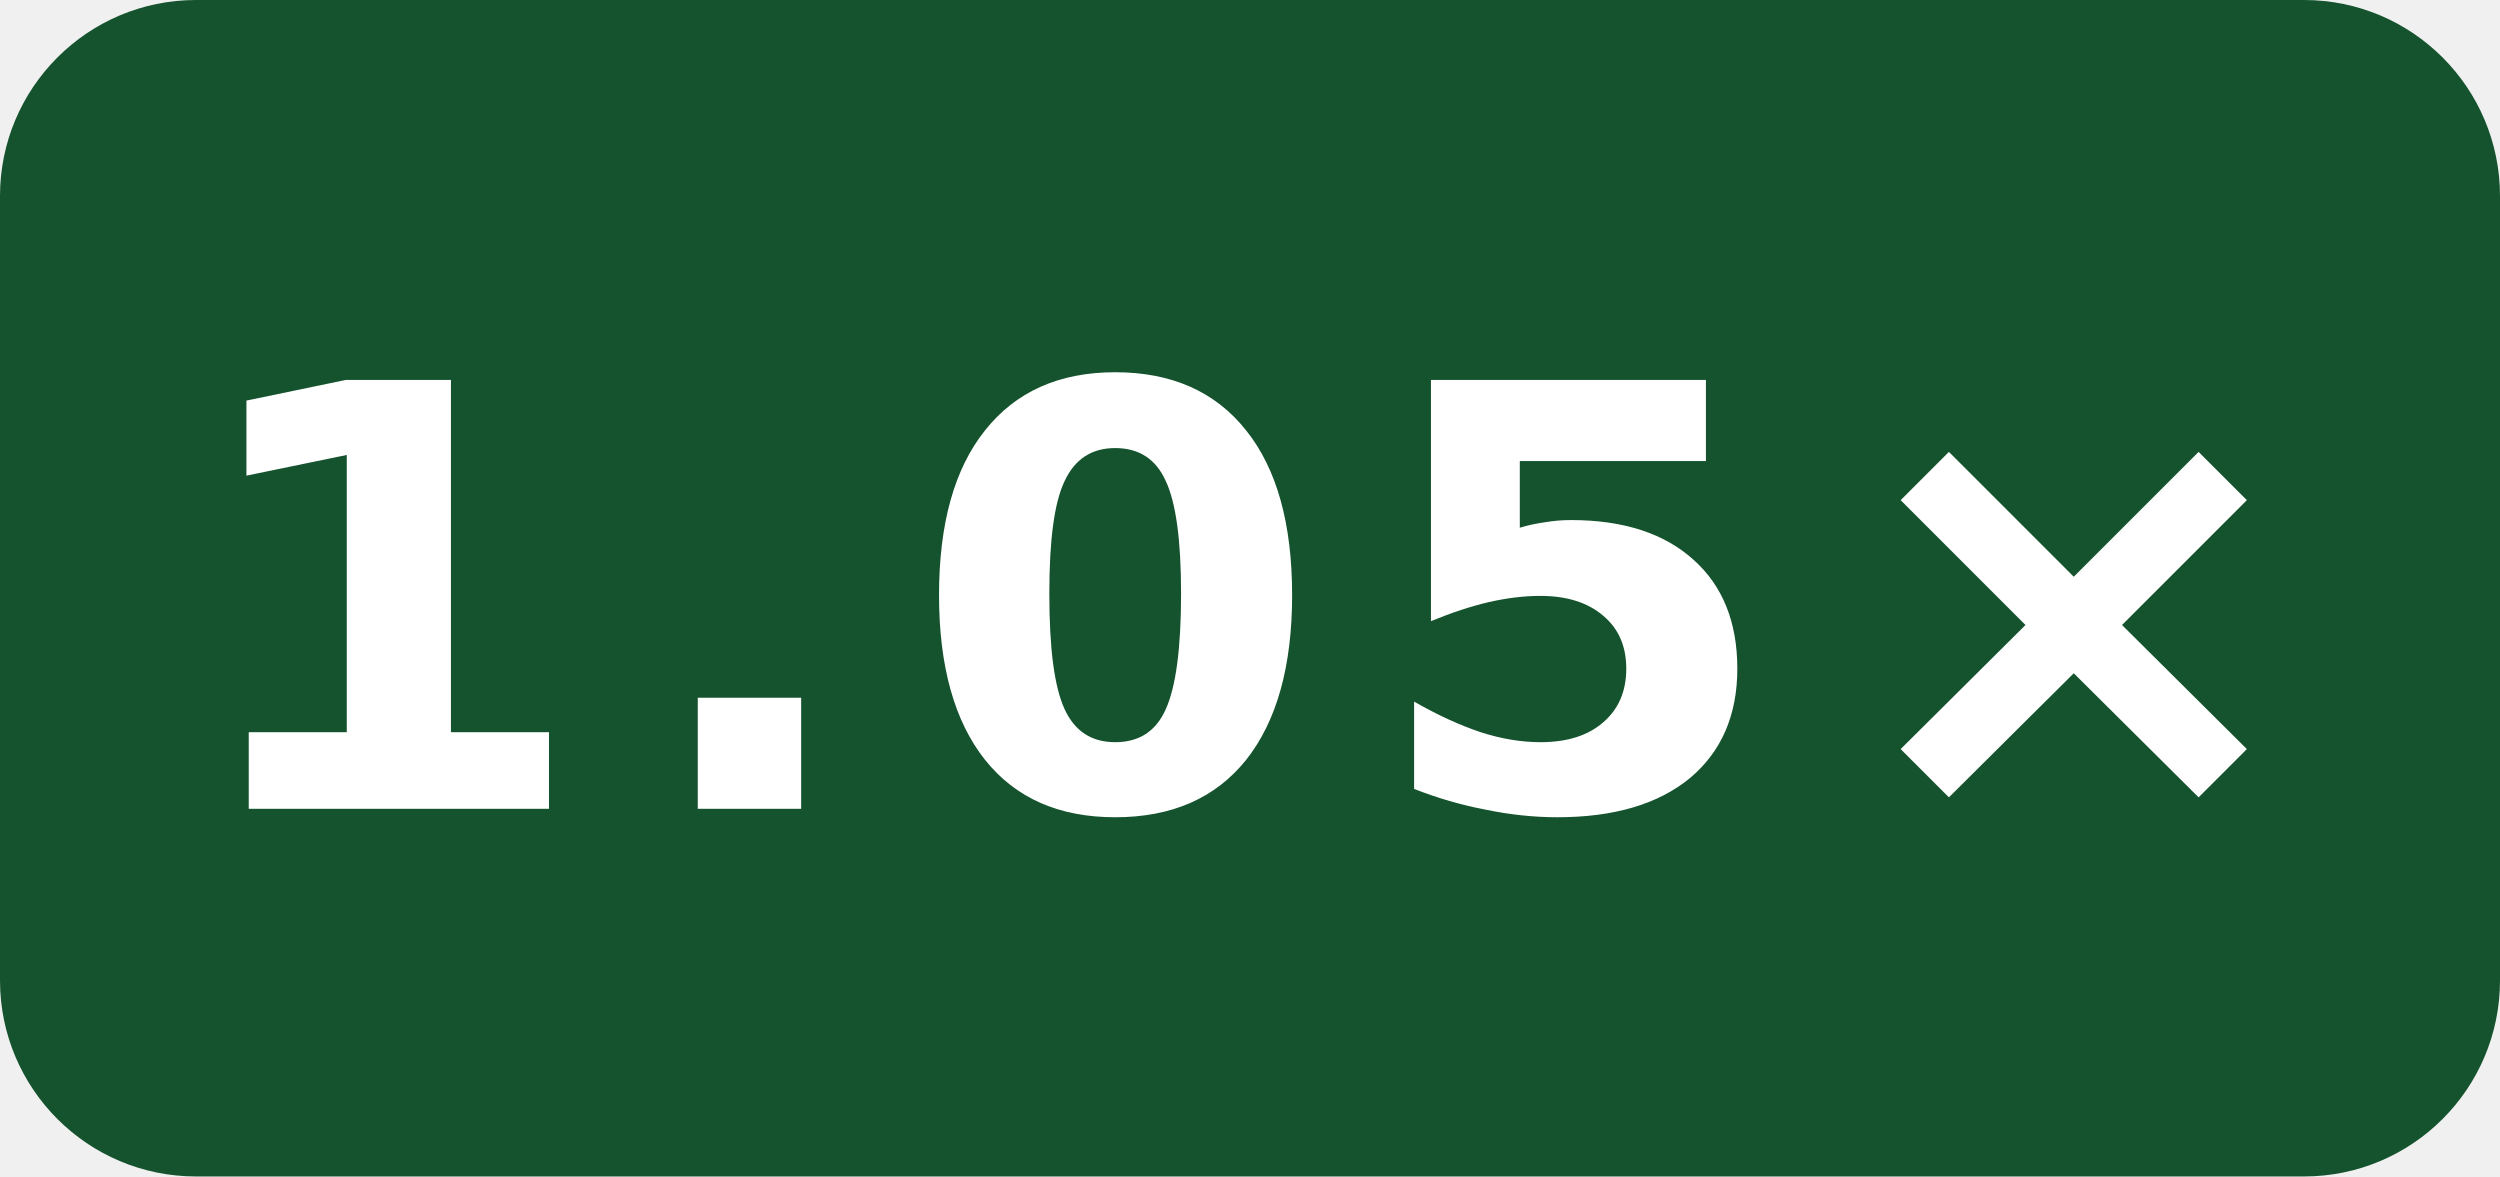
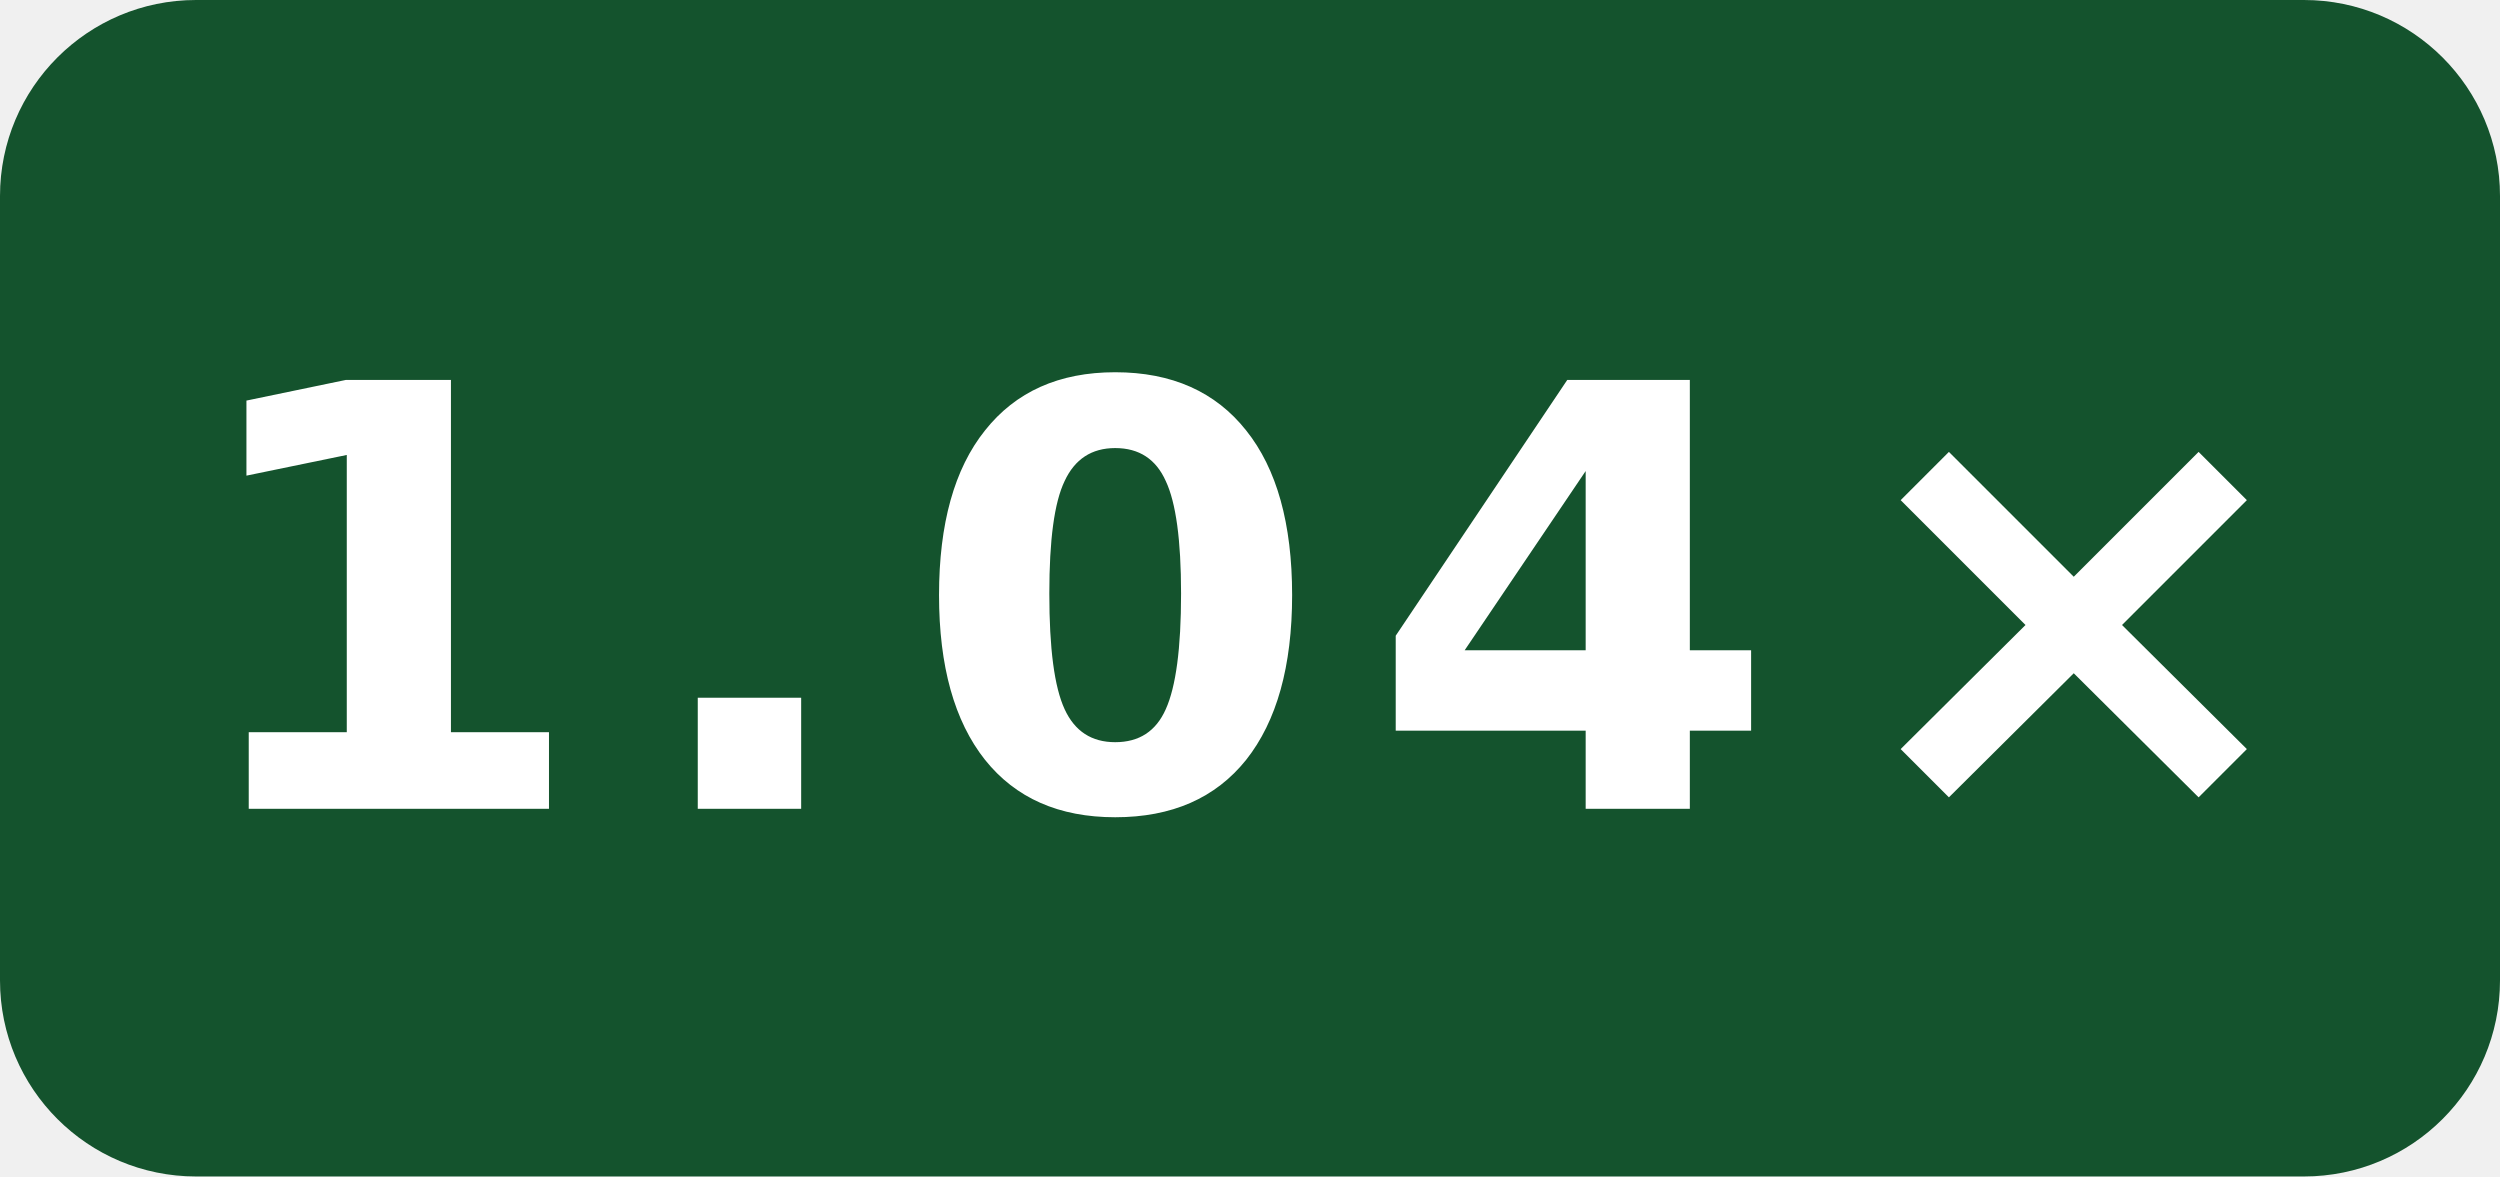
- <svg xmlns="http://www.w3.org/2000/svg" width="51" height="24" viewBox="0 0 51 24" role="img" aria-label="-O0 generated speed vs gcc: 1.05×">
+ <svg xmlns="http://www.w3.org/2000/svg" width="51" height="24" viewBox="0 0 51 24" role="img" aria-label="-O0 generated speed vs gcc: 1.04×">
  <rect width="51" height="24" rx="4" fill="#14532d" />
-   <text x="25.5" y="16.5" fill="#fff" text-anchor="middle" font-family="Verdana,Geneva,DejaVu Sans,sans-serif" font-size="12" font-weight="700" letter-spacing="1" textLength="39" lengthAdjust="spacingAndGlyphs">1.05×</text>
+   <text x="25.5" y="16.5" fill="#fff" text-anchor="middle" font-family="Verdana,Geneva,DejaVu Sans,sans-serif" font-size="12" font-weight="700" letter-spacing="1" textLength="39" lengthAdjust="spacingAndGlyphs">1.04×</text>
</svg>
